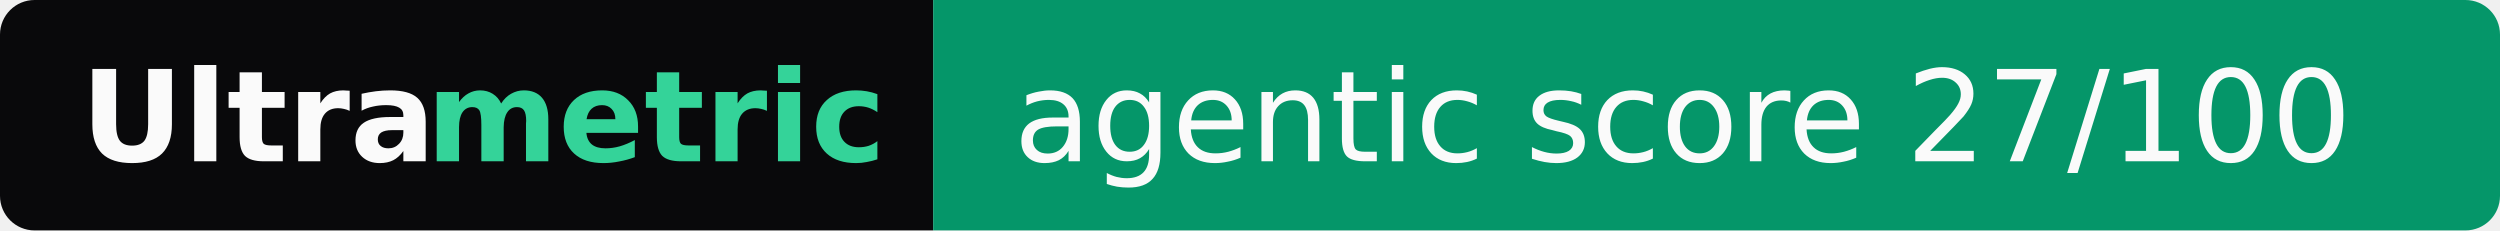
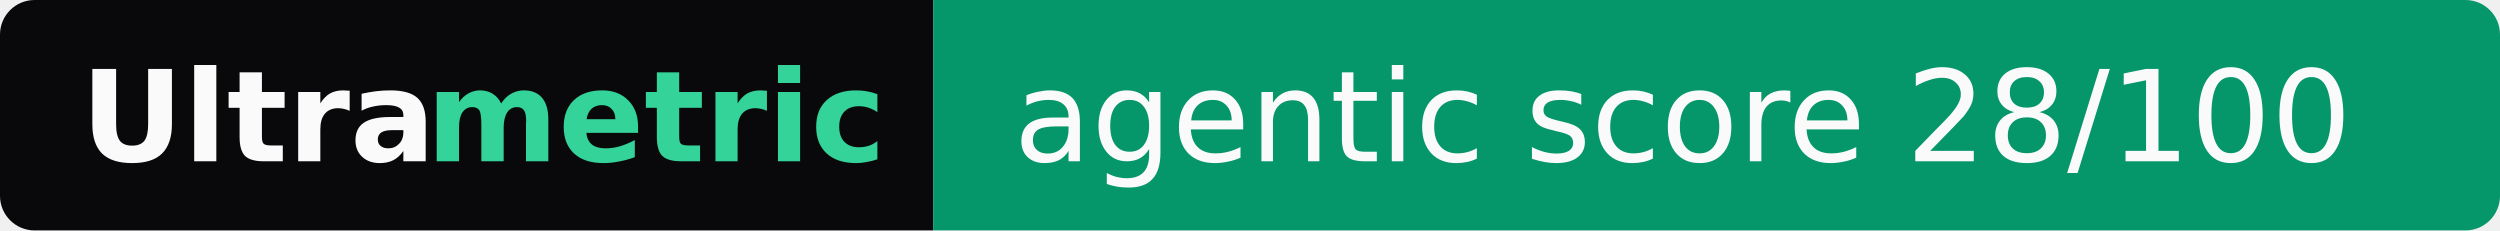
- <svg xmlns="http://www.w3.org/2000/svg" width="217" height="20" role="img" aria-label="Ultrametric: agentic score 27/100">
+ <svg xmlns="http://www.w3.org/2000/svg" width="217" height="20" role="img" aria-label="Ultrametric: agentic score 28/100">
  <clipPath id="r">
    <rect width="217" height="20" rx="3" fill="#fff" />
  </clipPath>
  <g clip-path="url(#r)">
    <rect width="81" height="20" fill="#09090b" />
    <rect x="81" width="136" height="20" fill="#059669" />
  </g>
  <g font-family="Verdana,Geneva,DejaVu Sans,sans-serif" font-size="11">
    <text x="7" y="14" textLength="30" font-weight="bold" fill="#fafafa">Ultra</text>
    <text x="37" y="14" textLength="37" font-weight="bold" fill="#34d399">metric</text>
-     <text x="88" y="14" textLength="122" fill="#fafafa">agentic score 27/100</text>
+     <text x="88" y="14" textLength="122" fill="#fafafa">agentic score 28/100</text>
  </g>
</svg>
